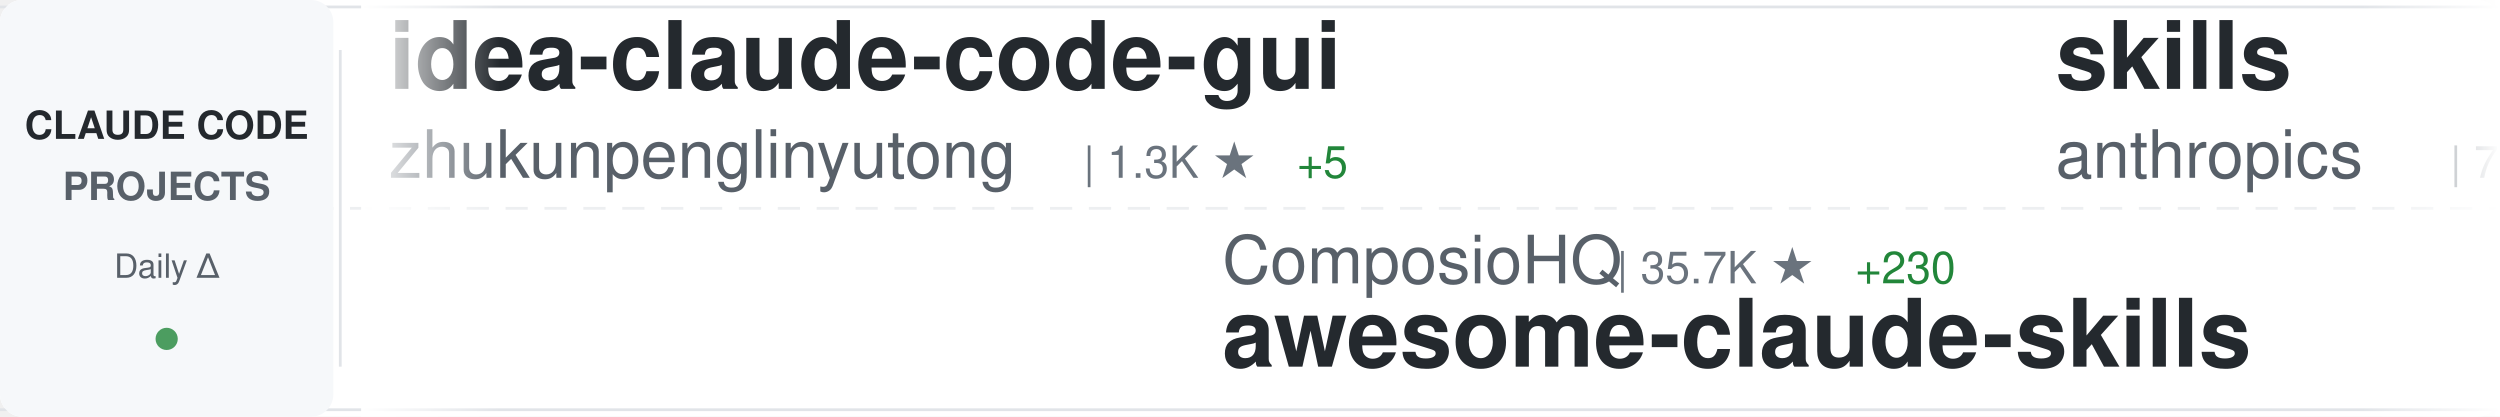
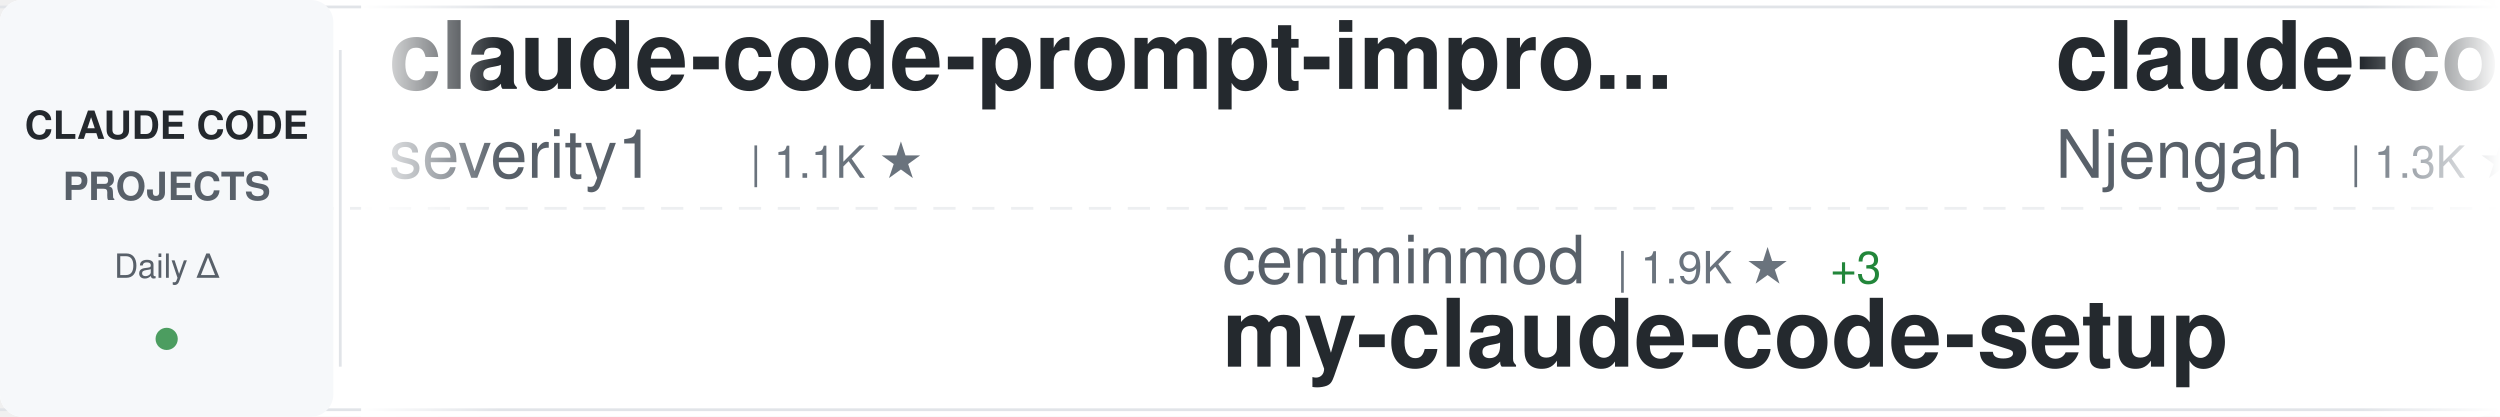
<svg xmlns="http://www.w3.org/2000/svg" width="900" height="150">
  <defs>
    <linearGradient id="awesomeLeftFade" x1="0%" y1="0%" x2="100%" y2="0%">
      <stop offset="0%" style="stop-color:#ffffff;stop-opacity:1" />
      <stop offset="100%" style="stop-color:#ffffff;stop-opacity:0" />
    </linearGradient>
    <linearGradient id="awesomeRightFade" x1="0%" y1="0%" x2="100%" y2="0%">
      <stop offset="0%" style="stop-color:#ffffff;stop-opacity:0" />
      <stop offset="100%" style="stop-color:#ffffff;stop-opacity:1" />
    </linearGradient>
  </defs>
  <rect width="900" height="150" fill="#ffffff" rx="8" />
  <rect x="0" y="2" width="900" height="1" fill="#e1e4e8" />
  <rect x="0" y="147" width="900" height="1" fill="#e1e4e8" />
  <line x1="0" y1="75" x2="900" y2="75" stroke="#e1e4e8" stroke-width="1" stroke-dasharray="8 6" opacity="0.6" />
  <rect x="0" y="0" width="120" height="150" fill="#f6f8fa" rx="8" />
  <text x="60" y="50" font-family="-apple-system, BlinkMacSystemFont, 'Segoe UI', Helvetica, Arial, sans-serif" font-size="14" font-weight="600" fill="#24292e" text-anchor="middle">CLAUDE CODE</text>
  <text x="60" y="72" font-family="-apple-system, BlinkMacSystemFont, 'Segoe UI', Helvetica, Arial, sans-serif" font-size="14" font-weight="600" fill="#586069" text-anchor="middle">PROJECTS</text>
  <text x="60" y="100" font-family="-apple-system, BlinkMacSystemFont, 'Segoe UI', Helvetica, Arial, sans-serif" font-size="12" font-weight="500" fill="#586069" text-anchor="middle">Daily Δ</text>
  <circle cx="60" cy="122" r="4" fill="#22863a" opacity="0.8" />
  <rect x="122" y="18" width="1" height="114" fill="#e1e4e8" />
  <clipPath id="awesomeTickerClip">
    <rect x="130" y="0" width="770" height="150" />
  </clipPath>
  <g clip-path="url(#awesomeTickerClip)">
    <g id="awesomeTickerItems">
      <animateTransform attributeName="transform" attributeType="XML" type="translate" from="0 0" to="-3000 0" dur="54s" repeatCount="indefinite" />
      <g transform="translate(0, 0)">
-         <text x="140" y="32" font-family="-apple-system, BlinkMacSystemFont, 'Segoe UI', Helvetica, Arial, sans-serif" font-size="34" font-weight="600" fill="#24292e">idea-claude-code-gui</text>
-         <text x="140" y="64" font-family="-apple-system, BlinkMacSystemFont, 'Segoe UI', Helvetica, Arial, sans-serif" font-size="24" font-weight="400" fill="#586069">zhukunpenglinyutong</text>
-         <text x="390" y="64" font-family="-apple-system, BlinkMacSystemFont, 'Segoe UI', Helvetica, Arial, sans-serif" font-size="16" font-weight="500" fill="#6a737d">| 1.3K ★</text>
-         <text x="467" y="64" font-family="-apple-system, BlinkMacSystemFont, 'Segoe UI', Helvetica, Arial, sans-serif" font-size="16" font-weight="500" fill="#22863a"> +5</text>
+         <text x="140" y="32" font-family="-apple-system, BlinkMacSystemFont, 'Segoe UI', Helvetica, Arial, sans-serif" font-size="34" font-weight="600" fill="#24292e">claude-code-prompt-impro...</text>
+         <text x="140" y="64" font-family="-apple-system, BlinkMacSystemFont, 'Segoe UI', Helvetica, Arial, sans-serif" font-size="24" font-weight="400" fill="#586069">severity1</text>
+         <text x="270" y="64" font-family="-apple-system, BlinkMacSystemFont, 'Segoe UI', Helvetica, Arial, sans-serif" font-size="16" font-weight="500" fill="#6a737d">| 1.1K ★</text>
      </g>
      <g transform="translate(300, 0)">
-         <text x="140" y="102" font-family="-apple-system, BlinkMacSystemFont, 'Segoe UI', Helvetica, Arial, sans-serif" font-size="24" font-weight="400" fill="#586069">ComposioHQ</text>
-         <text x="282" y="102" font-family="-apple-system, BlinkMacSystemFont, 'Segoe UI', Helvetica, Arial, sans-serif" font-size="16" font-weight="500" fill="#6a737d">| 35.7K ★</text>
-         <text x="368" y="102" font-family="-apple-system, BlinkMacSystemFont, 'Segoe UI', Helvetica, Arial, sans-serif" font-size="16" font-weight="500" fill="#22863a"> +230</text>
-         <text x="140" y="132" font-family="-apple-system, BlinkMacSystemFont, 'Segoe UI', Helvetica, Arial, sans-serif" font-size="34" font-weight="600" fill="#24292e">awesome-claude-skills</text>
+         <text x="140" y="102" font-family="-apple-system, BlinkMacSystemFont, 'Segoe UI', Helvetica, Arial, sans-serif" font-size="24" font-weight="400" fill="#586069">centminmod</text>
+         <text x="282" y="102" font-family="-apple-system, BlinkMacSystemFont, 'Segoe UI', Helvetica, Arial, sans-serif" font-size="16" font-weight="500" fill="#6a737d">| 1.9K ★</text>
+         <text x="359" y="102" font-family="-apple-system, BlinkMacSystemFont, 'Segoe UI', Helvetica, Arial, sans-serif" font-size="16" font-weight="500" fill="#22863a"> +3</text>
+         <text x="140" y="132" font-family="-apple-system, BlinkMacSystemFont, 'Segoe UI', Helvetica, Arial, sans-serif" font-size="34" font-weight="600" fill="#24292e">my-claude-code-setup</text>
      </g>
      <g transform="translate(600, 0)">
-         <text x="140" y="32" font-family="-apple-system, BlinkMacSystemFont, 'Segoe UI', Helvetica, Arial, sans-serif" font-size="34" font-weight="600" fill="#24292e">skills</text>
-         <text x="140" y="64" font-family="-apple-system, BlinkMacSystemFont, 'Segoe UI', Helvetica, Arial, sans-serif" font-size="24" font-weight="400" fill="#586069">anthropics</text>
-         <text x="282" y="64" font-family="-apple-system, BlinkMacSystemFont, 'Segoe UI', Helvetica, Arial, sans-serif" font-size="16" font-weight="500" fill="#6a737d">| 71.4K ★</text>
-         <text x="368" y="64" font-family="-apple-system, BlinkMacSystemFont, 'Segoe UI', Helvetica, Arial, sans-serif" font-size="16" font-weight="500" fill="#22863a"> +416</text>
+         <text x="140" y="32" font-family="-apple-system, BlinkMacSystemFont, 'Segoe UI', Helvetica, Arial, sans-serif" font-size="34" font-weight="600" fill="#24292e">claude-code-cheat-sheet</text>
+         <text x="140" y="64" font-family="-apple-system, BlinkMacSystemFont, 'Segoe UI', Helvetica, Arial, sans-serif" font-size="24" font-weight="400" fill="#586069">Njengah</text>
+         <text x="246" y="64" font-family="-apple-system, BlinkMacSystemFont, 'Segoe UI', Helvetica, Arial, sans-serif" font-size="16" font-weight="500" fill="#6a737d">| 1.3K ★</text>
+         <text x="323" y="64" font-family="-apple-system, BlinkMacSystemFont, 'Segoe UI', Helvetica, Arial, sans-serif" font-size="16" font-weight="500" fill="#22863a"> +4</text>
      </g>
      <g transform="translate(900, 0)">
-         <text x="140" y="102" font-family="-apple-system, BlinkMacSystemFont, 'Segoe UI', Helvetica, Arial, sans-serif" font-size="24" font-weight="400" fill="#586069">MadAppGang</text>
-         <text x="282" y="102" font-family="-apple-system, BlinkMacSystemFont, 'Segoe UI', Helvetica, Arial, sans-serif" font-size="16" font-weight="500" fill="#6a737d">| 230 ★</text>
-         <text x="350" y="102" font-family="-apple-system, BlinkMacSystemFont, 'Segoe UI', Helvetica, Arial, sans-serif" font-size="16" font-weight="500" fill="#22863a"> +1</text>
-         <text x="140" y="132" font-family="-apple-system, BlinkMacSystemFont, 'Segoe UI', Helvetica, Arial, sans-serif" font-size="34" font-weight="600" fill="#24292e">claude-code</text>
+         <text x="140" y="102" font-family="-apple-system, BlinkMacSystemFont, 'Segoe UI', Helvetica, Arial, sans-serif" font-size="24" font-weight="400" fill="#586069">darcyegb</text>
+         <text x="258" y="102" font-family="-apple-system, BlinkMacSystemFont, 'Segoe UI', Helvetica, Arial, sans-serif" font-size="16" font-weight="500" fill="#6a737d">| 556 ★</text>
+         <text x="326" y="102" font-family="-apple-system, BlinkMacSystemFont, 'Segoe UI', Helvetica, Arial, sans-serif" font-size="16" font-weight="500" fill="#22863a"> +2</text>
+         <text x="140" y="132" font-family="-apple-system, BlinkMacSystemFont, 'Segoe UI', Helvetica, Arial, sans-serif" font-size="34" font-weight="600" fill="#24292e">ClaudeCodeAgents</text>
      </g>
      <g transform="translate(1200, 0)">
-         <text x="140" y="32" font-family="-apple-system, BlinkMacSystemFont, 'Segoe UI', Helvetica, Arial, sans-serif" font-size="34" font-weight="600" fill="#24292e">superdesign</text>
-         <text x="140" y="64" font-family="-apple-system, BlinkMacSystemFont, 'Segoe UI', Helvetica, Arial, sans-serif" font-size="24" font-weight="400" fill="#586069">superdesigndev</text>
-         <text x="330" y="64" font-family="-apple-system, BlinkMacSystemFont, 'Segoe UI', Helvetica, Arial, sans-serif" font-size="16" font-weight="500" fill="#6a737d">| 6.0K ★</text>
-         <text x="407" y="64" font-family="-apple-system, BlinkMacSystemFont, 'Segoe UI', Helvetica, Arial, sans-serif" font-size="16" font-weight="500" fill="#22863a"> +5</text>
+         <text x="140" y="32" font-family="-apple-system, BlinkMacSystemFont, 'Segoe UI', Helvetica, Arial, sans-serif" font-size="34" font-weight="600" fill="#24292e">claude-code-security-rev...</text>
+         <text x="140" y="64" font-family="-apple-system, BlinkMacSystemFont, 'Segoe UI', Helvetica, Arial, sans-serif" font-size="24" font-weight="400" fill="#586069">anthropics</text>
+         <text x="282" y="64" font-family="-apple-system, BlinkMacSystemFont, 'Segoe UI', Helvetica, Arial, sans-serif" font-size="16" font-weight="500" fill="#6a737d">| 3.0K ★</text>
+         <text x="359" y="64" font-family="-apple-system, BlinkMacSystemFont, 'Segoe UI', Helvetica, Arial, sans-serif" font-size="16" font-weight="500" fill="#22863a"> +4</text>
      </g>
      <g transform="translate(1500, 0)">
-         <text x="140" y="102" font-family="-apple-system, BlinkMacSystemFont, 'Segoe UI', Helvetica, Arial, sans-serif" font-size="24" font-weight="400" fill="#586069">jeremylongshore</text>
-         <text x="342" y="102" font-family="-apple-system, BlinkMacSystemFont, 'Segoe UI', Helvetica, Arial, sans-serif" font-size="16" font-weight="500" fill="#6a737d">| 1.4K ★</text>
-         <text x="419" y="102" font-family="-apple-system, BlinkMacSystemFont, 'Segoe UI', Helvetica, Arial, sans-serif" font-size="16" font-weight="500" fill="#22863a"> +2</text>
-         <text x="140" y="132" font-family="-apple-system, BlinkMacSystemFont, 'Segoe UI', Helvetica, Arial, sans-serif" font-size="34" font-weight="600" fill="#24292e">claude-code-plugins-plus...</text>
+         <text x="140" y="102" font-family="-apple-system, BlinkMacSystemFont, 'Segoe UI', Helvetica, Arial, sans-serif" font-size="24" font-weight="400" fill="#586069">opactorai</text>
+         <text x="270" y="102" font-family="-apple-system, BlinkMacSystemFont, 'Segoe UI', Helvetica, Arial, sans-serif" font-size="16" font-weight="500" fill="#6a737d">| 3.7K ★</text>
+         <text x="347" y="102" font-family="-apple-system, BlinkMacSystemFont, 'Segoe UI', Helvetica, Arial, sans-serif" font-size="16" font-weight="500" fill="#22863a"> +2</text>
+         <text x="140" y="132" font-family="-apple-system, BlinkMacSystemFont, 'Segoe UI', Helvetica, Arial, sans-serif" font-size="34" font-weight="600" fill="#24292e">Claudable</text>
      </g>
      <g transform="translate(1800, 0)">
-         <text x="140" y="32" font-family="-apple-system, BlinkMacSystemFont, 'Segoe UI', Helvetica, Arial, sans-serif" font-size="34" font-weight="600" fill="#24292e">claude-code-guide</text>
-         <text x="140" y="64" font-family="-apple-system, BlinkMacSystemFont, 'Segoe UI', Helvetica, Arial, sans-serif" font-size="24" font-weight="400" fill="#586069">zebbern</text>
-         <text x="246" y="64" font-family="-apple-system, BlinkMacSystemFont, 'Segoe UI', Helvetica, Arial, sans-serif" font-size="16" font-weight="500" fill="#6a737d">| 3.4K ★</text>
-         <text x="323" y="64" font-family="-apple-system, BlinkMacSystemFont, 'Segoe UI', Helvetica, Arial, sans-serif" font-size="16" font-weight="500" fill="#22863a"> +1</text>
+         <text x="140" y="32" font-family="-apple-system, BlinkMacSystemFont, 'Segoe UI', Helvetica, Arial, sans-serif" font-size="34" font-weight="600" fill="#24292e">obsidian-skills</text>
+         <text x="140" y="64" font-family="-apple-system, BlinkMacSystemFont, 'Segoe UI', Helvetica, Arial, sans-serif" font-size="24" font-weight="400" fill="#586069">kepano</text>
+         <text x="234" y="64" font-family="-apple-system, BlinkMacSystemFont, 'Segoe UI', Helvetica, Arial, sans-serif" font-size="16" font-weight="500" fill="#6a737d">| 10.1K ★</text>
+         <text x="320" y="64" font-family="-apple-system, BlinkMacSystemFont, 'Segoe UI', Helvetica, Arial, sans-serif" font-size="16" font-weight="500" fill="#22863a"> +63</text>
      </g>
      <g transform="translate(2100, 0)">
-         <text x="140" y="102" font-family="-apple-system, BlinkMacSystemFont, 'Segoe UI', Helvetica, Arial, sans-serif" font-size="24" font-weight="400" fill="#586069">lyconear</text>
-         <text x="258" y="102" font-family="-apple-system, BlinkMacSystemFont, 'Segoe UI', Helvetica, Arial, sans-serif" font-size="16" font-weight="500" fill="#6a737d">| 4 ★</text>
-         <text x="140" y="132" font-family="-apple-system, BlinkMacSystemFont, 'Segoe UI', Helvetica, Arial, sans-serif" font-size="34" font-weight="600" fill="#24292e">Claude-Code</text>
+         <text x="140" y="102" font-family="-apple-system, BlinkMacSystemFont, 'Segoe UI', Helvetica, Arial, sans-serif" font-size="24" font-weight="400" fill="#586069">BloopAI</text>
+         <text x="246" y="102" font-family="-apple-system, BlinkMacSystemFont, 'Segoe UI', Helvetica, Arial, sans-serif" font-size="16" font-weight="500" fill="#6a737d">| 21.4K ★</text>
+         <text x="332" y="102" font-family="-apple-system, BlinkMacSystemFont, 'Segoe UI', Helvetica, Arial, sans-serif" font-size="16" font-weight="500" fill="#22863a"> +59</text>
+         <text x="140" y="132" font-family="-apple-system, BlinkMacSystemFont, 'Segoe UI', Helvetica, Arial, sans-serif" font-size="34" font-weight="600" fill="#24292e">vibe-kanban</text>
      </g>
      <g transform="translate(2400, 0)">
-         <text x="140" y="32" font-family="-apple-system, BlinkMacSystemFont, 'Segoe UI', Helvetica, Arial, sans-serif" font-size="34" font-weight="600" fill="#24292e">Claude-Code-Communicatio...</text>
-         <text x="140" y="64" font-family="-apple-system, BlinkMacSystemFont, 'Segoe UI', Helvetica, Arial, sans-serif" font-size="24" font-weight="400" fill="#586069">nishimoto265</text>
-         <text x="306" y="64" font-family="-apple-system, BlinkMacSystemFont, 'Segoe UI', Helvetica, Arial, sans-serif" font-size="16" font-weight="500" fill="#6a737d">| 492 ★</text>
+         <text x="140" y="32" font-family="-apple-system, BlinkMacSystemFont, 'Segoe UI', Helvetica, Arial, sans-serif" font-size="34" font-weight="600" fill="#24292e">claude-code-guide</text>
+         <text x="140" y="64" font-family="-apple-system, BlinkMacSystemFont, 'Segoe UI', Helvetica, Arial, sans-serif" font-size="24" font-weight="400" fill="#586069">Cranot</text>
+         <text x="234" y="64" font-family="-apple-system, BlinkMacSystemFont, 'Segoe UI', Helvetica, Arial, sans-serif" font-size="16" font-weight="500" fill="#6a737d">| 2.4K ★</text>
+         <text x="311" y="64" font-family="-apple-system, BlinkMacSystemFont, 'Segoe UI', Helvetica, Arial, sans-serif" font-size="16" font-weight="500" fill="#22863a"> +2</text>
      </g>
      <g transform="translate(2700, 0)">
-         <text x="140" y="102" font-family="-apple-system, BlinkMacSystemFont, 'Segoe UI', Helvetica, Arial, sans-serif" font-size="24" font-weight="400" fill="#586069">darcyegb</text>
-         <text x="258" y="102" font-family="-apple-system, BlinkMacSystemFont, 'Segoe UI', Helvetica, Arial, sans-serif" font-size="16" font-weight="500" fill="#6a737d">| 555 ★</text>
-         <text x="326" y="102" font-family="-apple-system, BlinkMacSystemFont, 'Segoe UI', Helvetica, Arial, sans-serif" font-size="16" font-weight="500" fill="#22863a"> +1</text>
-         <text x="140" y="132" font-family="-apple-system, BlinkMacSystemFont, 'Segoe UI', Helvetica, Arial, sans-serif" font-size="34" font-weight="600" fill="#24292e">ClaudeCodeAgents</text>
+         <text x="140" y="102" font-family="-apple-system, BlinkMacSystemFont, 'Segoe UI', Helvetica, Arial, sans-serif" font-size="24" font-weight="400" fill="#586069">Yeachan-Heo</text>
+         <text x="294" y="102" font-family="-apple-system, BlinkMacSystemFont, 'Segoe UI', Helvetica, Arial, sans-serif" font-size="16" font-weight="500" fill="#6a737d">| 6.6K ★</text>
+         <text x="371" y="102" font-family="-apple-system, BlinkMacSystemFont, 'Segoe UI', Helvetica, Arial, sans-serif" font-size="16" font-weight="500" fill="#22863a"> +101</text>
+         <text x="140" y="132" font-family="-apple-system, BlinkMacSystemFont, 'Segoe UI', Helvetica, Arial, sans-serif" font-size="34" font-weight="600" fill="#24292e">oh-my-claudecode</text>
      </g>
      <g transform="translate(3000, 0)">
-         <text x="140" y="32" font-family="-apple-system, BlinkMacSystemFont, 'Segoe UI', Helvetica, Arial, sans-serif" font-size="34" font-weight="600" fill="#24292e">idea-claude-code-gui</text>
-         <text x="140" y="64" font-family="-apple-system, BlinkMacSystemFont, 'Segoe UI', Helvetica, Arial, sans-serif" font-size="24" font-weight="400" fill="#586069">zhukunpenglinyutong</text>
-         <text x="390" y="64" font-family="-apple-system, BlinkMacSystemFont, 'Segoe UI', Helvetica, Arial, sans-serif" font-size="16" font-weight="500" fill="#6a737d">| 1.3K ★</text>
-         <text x="467" y="64" font-family="-apple-system, BlinkMacSystemFont, 'Segoe UI', Helvetica, Arial, sans-serif" font-size="16" font-weight="500" fill="#22863a"> +5</text>
+         <text x="140" y="32" font-family="-apple-system, BlinkMacSystemFont, 'Segoe UI', Helvetica, Arial, sans-serif" font-size="34" font-weight="600" fill="#24292e">claude-code-prompt-impro...</text>
+         <text x="140" y="64" font-family="-apple-system, BlinkMacSystemFont, 'Segoe UI', Helvetica, Arial, sans-serif" font-size="24" font-weight="400" fill="#586069">severity1</text>
+         <text x="270" y="64" font-family="-apple-system, BlinkMacSystemFont, 'Segoe UI', Helvetica, Arial, sans-serif" font-size="16" font-weight="500" fill="#6a737d">| 1.1K ★</text>
      </g>
      <g transform="translate(3300, 0)">
-         <text x="140" y="102" font-family="-apple-system, BlinkMacSystemFont, 'Segoe UI', Helvetica, Arial, sans-serif" font-size="24" font-weight="400" fill="#586069">ComposioHQ</text>
-         <text x="282" y="102" font-family="-apple-system, BlinkMacSystemFont, 'Segoe UI', Helvetica, Arial, sans-serif" font-size="16" font-weight="500" fill="#6a737d">| 35.7K ★</text>
-         <text x="368" y="102" font-family="-apple-system, BlinkMacSystemFont, 'Segoe UI', Helvetica, Arial, sans-serif" font-size="16" font-weight="500" fill="#22863a"> +230</text>
-         <text x="140" y="132" font-family="-apple-system, BlinkMacSystemFont, 'Segoe UI', Helvetica, Arial, sans-serif" font-size="34" font-weight="600" fill="#24292e">awesome-claude-skills</text>
+         <text x="140" y="102" font-family="-apple-system, BlinkMacSystemFont, 'Segoe UI', Helvetica, Arial, sans-serif" font-size="24" font-weight="400" fill="#586069">centminmod</text>
+         <text x="282" y="102" font-family="-apple-system, BlinkMacSystemFont, 'Segoe UI', Helvetica, Arial, sans-serif" font-size="16" font-weight="500" fill="#6a737d">| 1.9K ★</text>
+         <text x="359" y="102" font-family="-apple-system, BlinkMacSystemFont, 'Segoe UI', Helvetica, Arial, sans-serif" font-size="16" font-weight="500" fill="#22863a"> +3</text>
+         <text x="140" y="132" font-family="-apple-system, BlinkMacSystemFont, 'Segoe UI', Helvetica, Arial, sans-serif" font-size="34" font-weight="600" fill="#24292e">my-claude-code-setup</text>
      </g>
      <g transform="translate(3600, 0)">
-         <text x="140" y="32" font-family="-apple-system, BlinkMacSystemFont, 'Segoe UI', Helvetica, Arial, sans-serif" font-size="34" font-weight="600" fill="#24292e">skills</text>
-         <text x="140" y="64" font-family="-apple-system, BlinkMacSystemFont, 'Segoe UI', Helvetica, Arial, sans-serif" font-size="24" font-weight="400" fill="#586069">anthropics</text>
-         <text x="282" y="64" font-family="-apple-system, BlinkMacSystemFont, 'Segoe UI', Helvetica, Arial, sans-serif" font-size="16" font-weight="500" fill="#6a737d">| 71.4K ★</text>
-         <text x="368" y="64" font-family="-apple-system, BlinkMacSystemFont, 'Segoe UI', Helvetica, Arial, sans-serif" font-size="16" font-weight="500" fill="#22863a"> +416</text>
+         <text x="140" y="32" font-family="-apple-system, BlinkMacSystemFont, 'Segoe UI', Helvetica, Arial, sans-serif" font-size="34" font-weight="600" fill="#24292e">claude-code-cheat-sheet</text>
+         <text x="140" y="64" font-family="-apple-system, BlinkMacSystemFont, 'Segoe UI', Helvetica, Arial, sans-serif" font-size="24" font-weight="400" fill="#586069">Njengah</text>
+         <text x="246" y="64" font-family="-apple-system, BlinkMacSystemFont, 'Segoe UI', Helvetica, Arial, sans-serif" font-size="16" font-weight="500" fill="#6a737d">| 1.3K ★</text>
+         <text x="323" y="64" font-family="-apple-system, BlinkMacSystemFont, 'Segoe UI', Helvetica, Arial, sans-serif" font-size="16" font-weight="500" fill="#22863a"> +4</text>
      </g>
      <g transform="translate(3900, 0)">
-         <text x="140" y="102" font-family="-apple-system, BlinkMacSystemFont, 'Segoe UI', Helvetica, Arial, sans-serif" font-size="24" font-weight="400" fill="#586069">MadAppGang</text>
-         <text x="282" y="102" font-family="-apple-system, BlinkMacSystemFont, 'Segoe UI', Helvetica, Arial, sans-serif" font-size="16" font-weight="500" fill="#6a737d">| 230 ★</text>
-         <text x="350" y="102" font-family="-apple-system, BlinkMacSystemFont, 'Segoe UI', Helvetica, Arial, sans-serif" font-size="16" font-weight="500" fill="#22863a"> +1</text>
-         <text x="140" y="132" font-family="-apple-system, BlinkMacSystemFont, 'Segoe UI', Helvetica, Arial, sans-serif" font-size="34" font-weight="600" fill="#24292e">claude-code</text>
+         <text x="140" y="102" font-family="-apple-system, BlinkMacSystemFont, 'Segoe UI', Helvetica, Arial, sans-serif" font-size="24" font-weight="400" fill="#586069">darcyegb</text>
+         <text x="258" y="102" font-family="-apple-system, BlinkMacSystemFont, 'Segoe UI', Helvetica, Arial, sans-serif" font-size="16" font-weight="500" fill="#6a737d">| 556 ★</text>
+         <text x="326" y="102" font-family="-apple-system, BlinkMacSystemFont, 'Segoe UI', Helvetica, Arial, sans-serif" font-size="16" font-weight="500" fill="#22863a"> +2</text>
+         <text x="140" y="132" font-family="-apple-system, BlinkMacSystemFont, 'Segoe UI', Helvetica, Arial, sans-serif" font-size="34" font-weight="600" fill="#24292e">ClaudeCodeAgents</text>
      </g>
    </g>
  </g>
  <rect x="130" y="0" width="50" height="150" fill="url(#awesomeLeftFade)" />
  <rect x="850" y="0" width="50" height="150" fill="url(#awesomeRightFade)" />
</svg>
